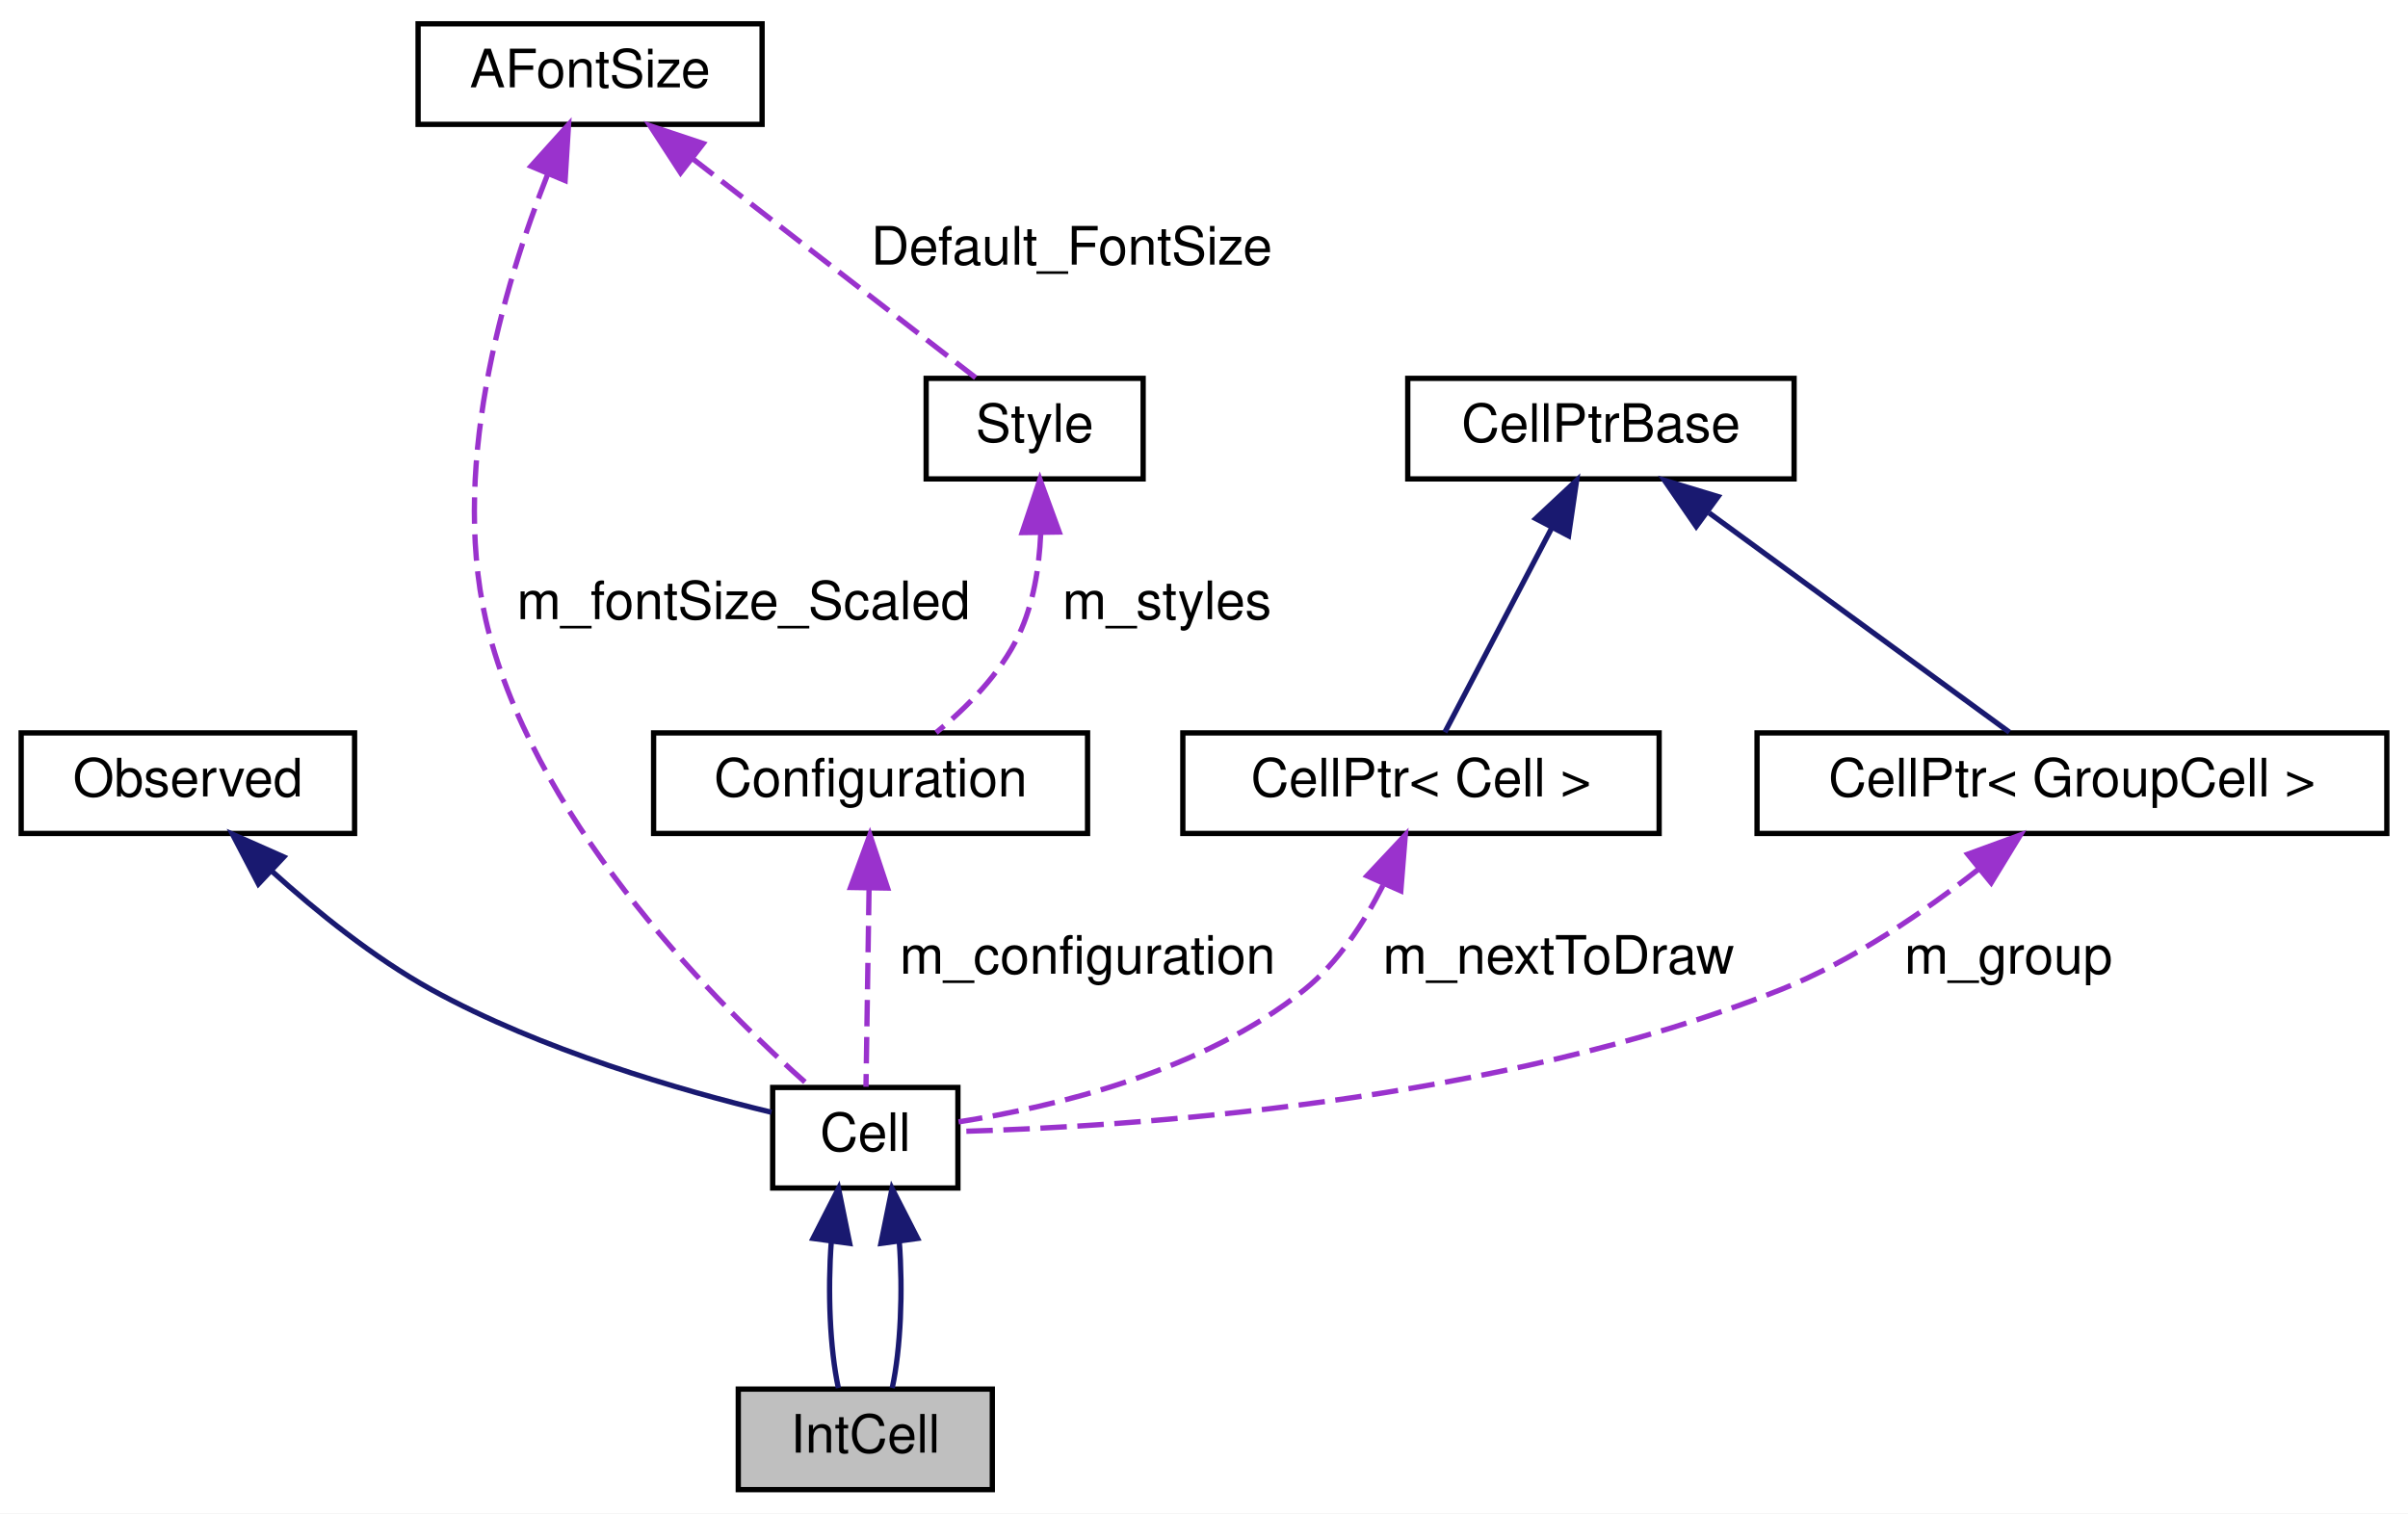
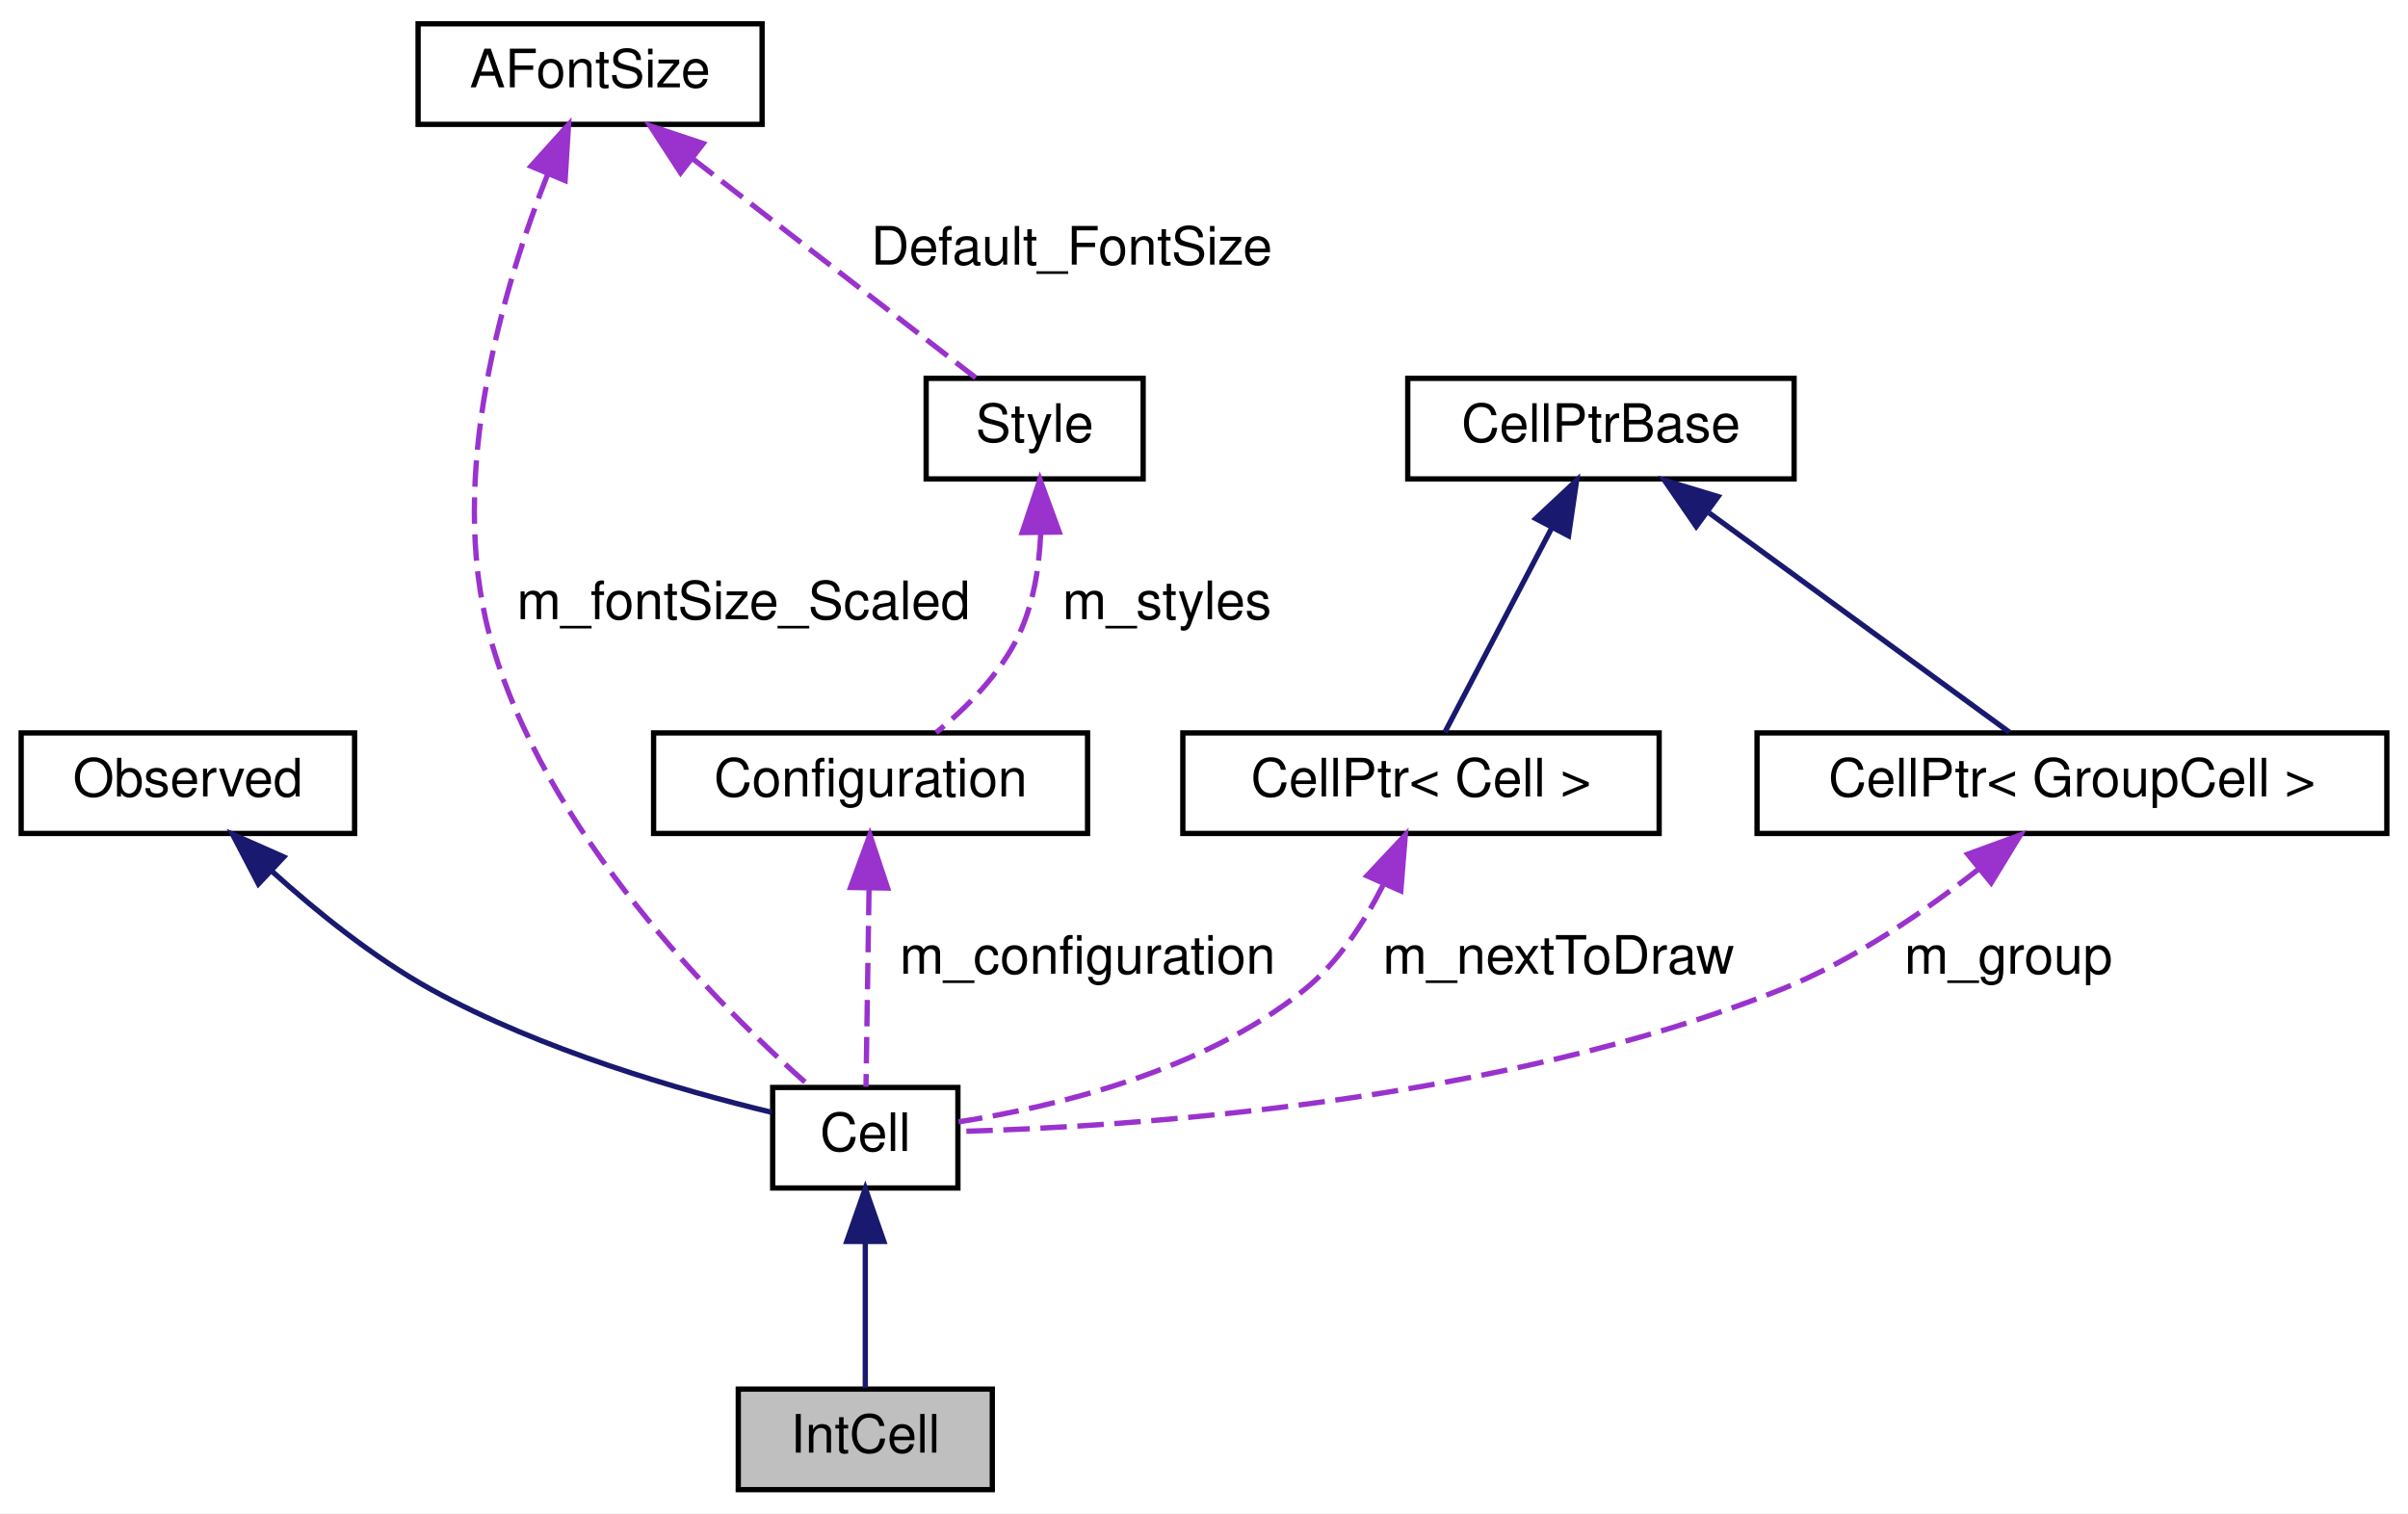
<svg xmlns="http://www.w3.org/2000/svg" xmlns:xlink="http://www.w3.org/1999/xlink" width="455pt" height="286pt" viewBox="0.00 0.00 455.00 286.00">
  <g id="graph0" class="graph" transform="scale(1 1) rotate(0) translate(4 282)">
    <polygon fill="white" stroke="transparent" points="-4,4 -4,-282 451,-282 451,4 -4,4" />
    <g id="node1" class="node">
      <g id="a_node1">
        <a xlink:title="This class represents an integral.">
          <polygon fill="#bfbfbf" stroke="black" points="135.5,-0.5 135.5,-19.5 183.5,-19.5 183.5,-0.5 135.5,-0.5" />
          <text text-anchor="middle" x="159.5" y="-7.5" font-family="Helvetica,sans-Serif" font-size="10.00">IntCell</text>
        </a>
      </g>
    </g>
    <g id="node2" class="node">
      <g id="a_node2">
        <a xlink:href="classCell.html" target="_top" xlink:title="The base class all cell types the worksheet can consist of are derived from.">
          <polygon fill="white" stroke="black" points="142,-57.5 142,-76.5 177,-76.5 177,-57.5 142,-57.5" />
          <text text-anchor="middle" x="159.5" y="-64.5" font-family="Helvetica,sans-Serif" font-size="10.00">Cell</text>
        </a>
      </g>
    </g>
    <g id="edge1" class="edge">
-       <path fill="none" stroke="midnightblue" d="M153.08,-47.42C152.37,-38.05 152.81,-27.14 154.41,-19.71" />
-       <polygon fill="midnightblue" stroke="midnightblue" points="149.62,-47.97 154.44,-57.41 156.55,-47.03 149.62,-47.97" />
-     </g>
-     <g id="edge11" class="edge">
-       <path fill="none" stroke="midnightblue" d="M165.92,-47.42C166.63,-38.05 166.19,-27.14 164.59,-19.71" />
-       <polygon fill="midnightblue" stroke="midnightblue" points="162.45,-47.03 164.56,-57.41 169.38,-47.97 162.45,-47.03" />
+       <path fill="none" stroke="midnightblue" d="M159.5,-47.12C159.5,-37.82 159.5,-27.06 159.5,-19.71" />
+       <polygon fill="midnightblue" stroke="midnightblue" points="156,-47.41 159.5,-57.41 163,-47.41 156,-47.41" />
    </g>
    <g id="node3" class="node">
      <g id="a_node3">
        <a xlink:href="classObserved.html" target="_top" xlink:title="Objects deriving from this class can be observed by the CellPtr.">
          <polygon fill="white" stroke="black" points="0,-124.5 0,-143.5 63,-143.5 63,-124.5 0,-124.5" />
          <text text-anchor="middle" x="31.5" y="-131.5" font-family="Helvetica,sans-Serif" font-size="10.00">Observed</text>
        </a>
      </g>
    </g>
    <g id="edge2" class="edge">
      <path fill="none" stroke="midnightblue" d="M47.44,-117.31C55.83,-109.73 66.62,-101.01 77.5,-95 98.23,-83.56 124.61,-75.95 141.77,-71.81" />
      <polygon fill="midnightblue" stroke="midnightblue" points="44.83,-114.96 39.93,-124.35 49.62,-120.06 44.83,-114.96" />
    </g>
    <g id="node4" class="node">
      <g id="a_node4">
        <a xlink:href="classAFontSize.html" target="_top" xlink:title="A Type-Safe Fixed-Point Font Size.">
          <polygon fill="white" stroke="black" points="75,-258.5 75,-277.5 140,-277.5 140,-258.5 75,-258.5" />
          <text text-anchor="middle" x="107.5" y="-265.5" font-family="Helvetica,sans-Serif" font-size="10.00">AFontSize</text>
        </a>
      </g>
    </g>
    <g id="edge3" class="edge">
      <path fill="none" stroke="#9a32cd" stroke-dasharray="5,2" d="M99.52,-249.16C91.2,-228.11 80.4,-192.15 88.5,-162 98.47,-124.87 132.09,-91.58 149.24,-76.51" />
      <polygon fill="#9a32cd" stroke="#9a32cd" points="96.33,-250.59 103.43,-258.46 102.78,-247.88 96.33,-250.59" />
      <text text-anchor="middle" x="136.5" y="-165" font-family="Helvetica,sans-Serif" font-size="10.00"> m_fontSize_Scaled</text>
    </g>
    <g id="node8" class="node">
      <g id="a_node8">
        <a xlink:href="classStyle.html" target="_top" xlink:title="Text Style Definition.">
          <polygon fill="white" stroke="black" points="171,-191.5 171,-210.5 212,-210.5 212,-191.5 171,-191.5" />
          <text text-anchor="middle" x="191.5" y="-198.5" font-family="Helvetica,sans-Serif" font-size="10.00">Style</text>
        </a>
      </g>
    </g>
    <g id="edge8" class="edge">
      <path fill="none" stroke="#9a32cd" stroke-dasharray="5,2" d="M126.8,-252.07C143.38,-239.24 166.71,-221.19 180.35,-210.63" />
      <polygon fill="#9a32cd" stroke="#9a32cd" points="124.6,-249.35 118.83,-258.23 128.88,-254.88 124.6,-249.35" />
      <text text-anchor="middle" x="198.5" y="-232" font-family="Helvetica,sans-Serif" font-size="10.00"> Default_FontSize</text>
    </g>
    <g id="node5" class="node">
      <g id="a_node5">
        <a xlink:href="classCellPtr.html" target="_top" xlink:title=" ">
          <polygon fill="white" stroke="black" points="219.5,-124.5 219.5,-143.5 309.5,-143.5 309.5,-124.5 219.5,-124.5" />
          <text text-anchor="middle" x="264.5" y="-131.5" font-family="Helvetica,sans-Serif" font-size="10.00">CellPtr&lt; Cell &gt;</text>
        </a>
      </g>
    </g>
    <g id="edge4" class="edge">
      <path fill="none" stroke="#9a32cd" stroke-dasharray="5,2" d="M257.31,-114.68C253.77,-107.68 248.87,-100.15 242.5,-95 223.42,-79.56 195.25,-72.85 177.13,-70" />
      <polygon fill="#9a32cd" stroke="#9a32cd" points="254.29,-116.49 261.54,-124.21 260.69,-113.65 254.29,-116.49" />
      <text text-anchor="middle" x="290.5" y="-98" font-family="Helvetica,sans-Serif" font-size="10.00"> m_nextToDraw</text>
    </g>
    <g id="node6" class="node">
      <g id="a_node6">
        <a xlink:href="classCellPtrBase.html" target="_top" xlink:title="An implementation detail for the type-specific templated cell pointers.">
          <polygon fill="white" stroke="black" points="262,-191.5 262,-210.5 335,-210.5 335,-191.5 262,-191.5" />
          <text text-anchor="middle" x="298.5" y="-198.5" font-family="Helvetica,sans-Serif" font-size="10.00">CellPtrBase</text>
        </a>
      </g>
    </g>
    <g id="edge5" class="edge">
      <path fill="none" stroke="midnightblue" d="M289.17,-182.16C282.61,-169.63 274.13,-153.41 269.01,-143.63" />
      <polygon fill="midnightblue" stroke="midnightblue" points="286.18,-184 293.91,-191.23 292.38,-180.75 286.18,-184" />
    </g>
    <g id="node9" class="node">
      <g id="a_node9">
        <a xlink:href="classCellPtr.html" target="_top" xlink:title=" ">
          <polygon fill="white" stroke="black" points="328,-124.5 328,-143.5 447,-143.5 447,-124.5 328,-124.5" />
          <text text-anchor="middle" x="387.5" y="-131.5" font-family="Helvetica,sans-Serif" font-size="10.00">CellPtr&lt; GroupCell &gt;</text>
        </a>
      </g>
    </g>
    <g id="edge10" class="edge">
      <path fill="none" stroke="midnightblue" d="M318.95,-185.07C336.51,-172.24 361.23,-154.19 375.69,-143.63" />
      <polygon fill="midnightblue" stroke="midnightblue" points="316.51,-182.51 310.5,-191.23 320.64,-188.16 316.51,-182.51" />
    </g>
    <g id="node7" class="node">
      <g id="a_node7">
        <a xlink:href="classConfiguration.html" target="_top" xlink:title="The configuration storage for the current worksheet.">
          <polygon fill="white" stroke="black" points="119.5,-124.5 119.5,-143.5 201.5,-143.5 201.5,-124.5 119.5,-124.5" />
          <text text-anchor="middle" x="160.5" y="-131.5" font-family="Helvetica,sans-Serif" font-size="10.00">Configuration</text>
        </a>
      </g>
    </g>
    <g id="edge6" class="edge">
      <path fill="none" stroke="#9a32cd" stroke-dasharray="5,2" d="M160.21,-114.04C160.02,-101.67 159.78,-86.12 159.63,-76.63" />
      <polygon fill="#9a32cd" stroke="#9a32cd" points="156.71,-114.29 160.37,-124.23 163.71,-114.18 156.71,-114.29" />
      <text text-anchor="middle" x="201.5" y="-98" font-family="Helvetica,sans-Serif" font-size="10.00"> m_configuration</text>
    </g>
    <g id="edge7" class="edge">
      <path fill="none" stroke="#9a32cd" stroke-dasharray="5,2" d="M192.64,-181.05C192.35,-174.74 191.26,-167.83 188.5,-162 185.04,-154.67 178.67,-148.28 172.88,-143.56" />
      <polygon fill="#9a32cd" stroke="#9a32cd" points="189.14,-181.36 192.5,-191.41 196.14,-181.46 189.14,-181.36" />
      <text text-anchor="middle" x="216.5" y="-165" font-family="Helvetica,sans-Serif" font-size="10.00"> m_styles</text>
    </g>
    <g id="edge9" class="edge">
      <path fill="none" stroke="#9a32cd" stroke-dasharray="5,2" d="M370,-117.86C359.74,-109.79 346.14,-100.44 332.5,-95 278.72,-73.54 209.18,-69.07 177.12,-68.18" />
      <polygon fill="#9a32cd" stroke="#9a32cd" points="367.81,-120.58 377.76,-124.21 372.24,-115.17 367.81,-120.58" />
      <text text-anchor="middle" x="375.5" y="-98" font-family="Helvetica,sans-Serif" font-size="10.00"> m_group</text>
    </g>
  </g>
</svg>
